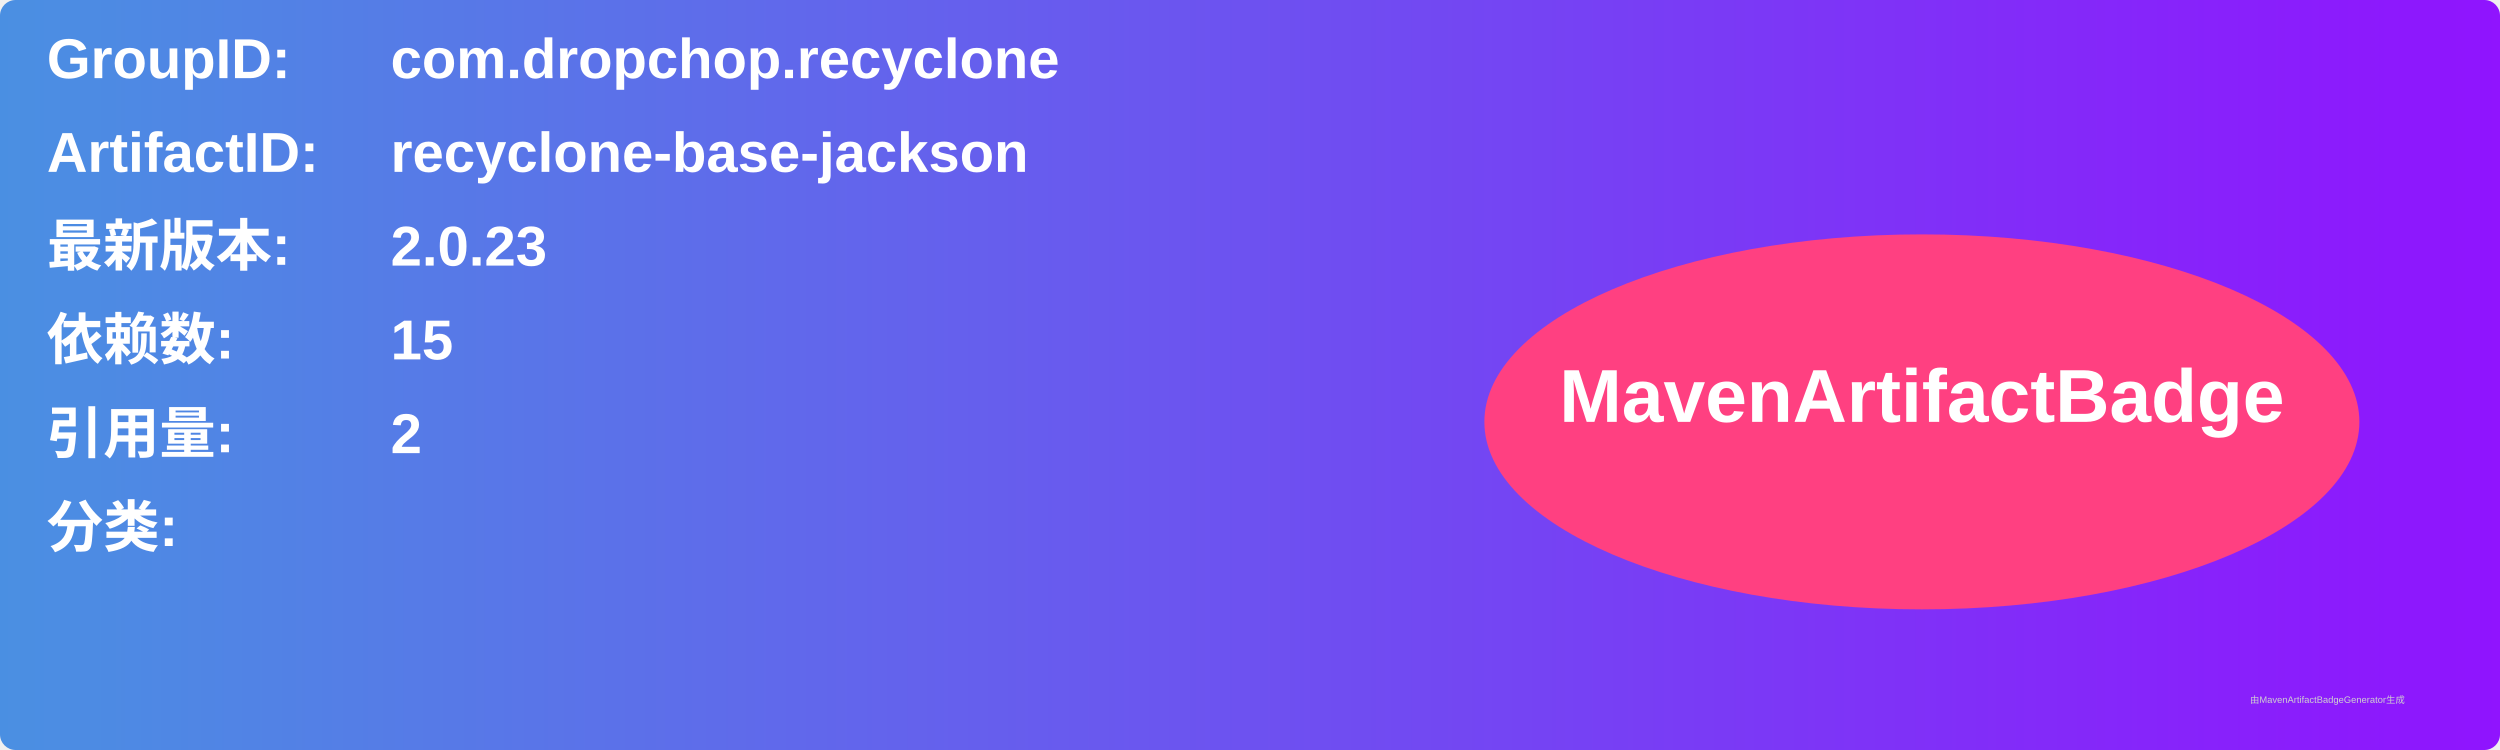
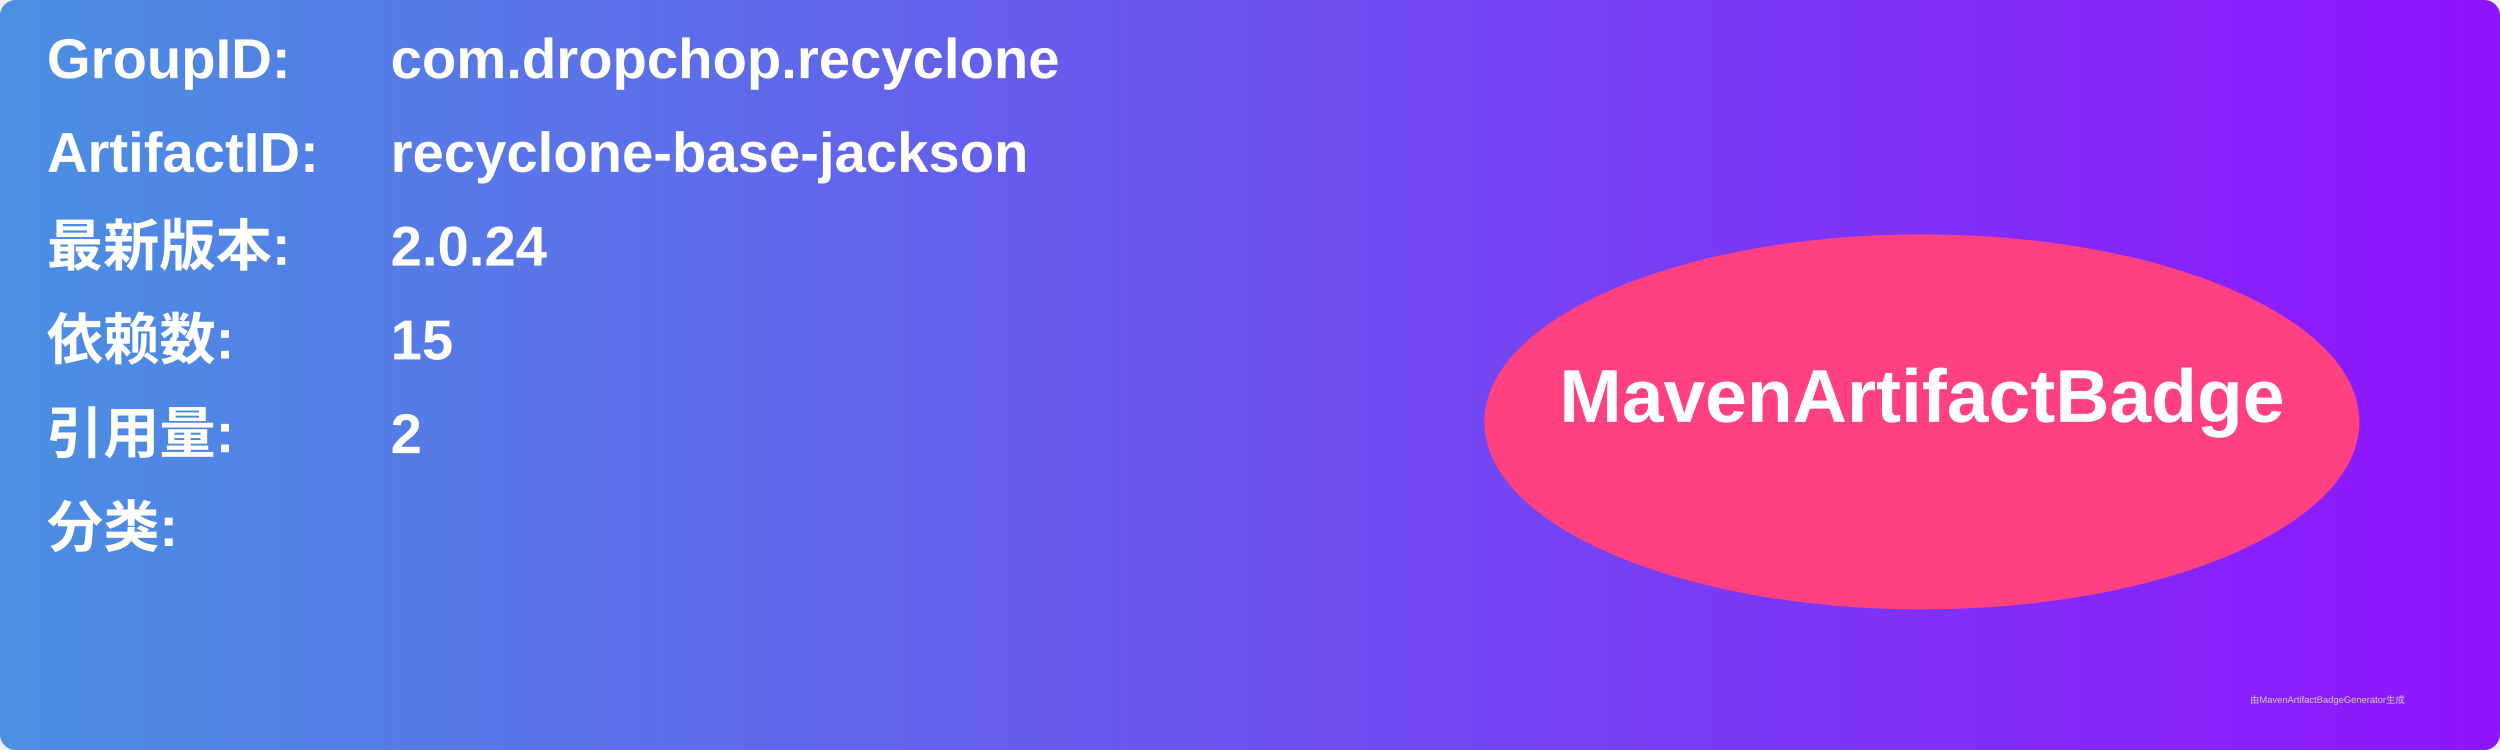
<svg xmlns="http://www.w3.org/2000/svg" width="800" height="240" viewBox="0 0 800 240">
  <linearGradient id="grad" x1="0%" y1="0%" x2="100%" y2="0%">
    <stop offset="0%" stop-color="#4a90e2" />
    <stop offset="100%" stop-color="#9013fe" />
  </linearGradient>
  <rect width="100%" height="100%" rx="5" ry="5" fill="url(#grad)" />
  <g transform="translate(15, 15)">
    <text x="0" y="10" font-family="Arial" font-size="18" fill="white" font-weight="bold" width="260">GroupID:</text>
    <text x="110" y="10" font-family="Arial" font-size="18" fill="white" font-weight="bold" width="460">com.dropchop.recyclone</text>
    <text x="0" y="40" font-family="Arial" font-size="18" fill="white" font-weight="bold" width="260">ArtifactID:</text>
    <text x="110" y="40" font-family="Arial" font-size="18" fill="white" font-weight="bold" width="460">recyclone-base-jackson</text>
    <text x="0" y="70" font-family="Arial" font-size="18" fill="white" font-weight="bold">最新版本:</text>
    <text x="110" y="70" font-family="Arial" font-size="18" fill="white" font-weight="bold">
-       <tspan font-weight="bold">2.0.23</tspan>
+       <tspan font-weight="bold">2.0.24</tspan>
    </text>
    <text x="0" y="100" font-family="Arial" font-size="18" fill="white" font-weight="bold">依赖数: </text>
    <text x="110" y="100" font-family="Arial" font-size="18" fill="white">
      <tspan font-weight="bold">15</tspan>
    </text>
    <text x="0" y="130" font-family="Arial" font-size="18" fill="white" font-weight="bold">引用量: </text>
    <text x="110" y="130" font-family="Arial" font-size="18" fill="white">
      <tspan font-weight="bold">2</tspan>
    </text>
    <text x="0" y="160" font-family="Arial" font-size="18" fill="white" font-weight="bold">分类:</text>
    <text x="10" y="190" font-family="Arial" font-size="10" fill="white">
      <tspan font-weight="bold" />
    </text>
    <ellipse cx="600" cy="120" rx="140" ry="60" fill="#ff4081" />
    <text x="600" y="120" text-anchor="middle" font-family="Arial" font-size="24" fill="white" font-weight="bold">MavenArtifactBadge</text>
  </g>
  <text x="720" y="225" font-family="Arial" font-size="3" fill="#d0d0d0">由MavenArtifactBadgeGenerator生成</text>
</svg>
